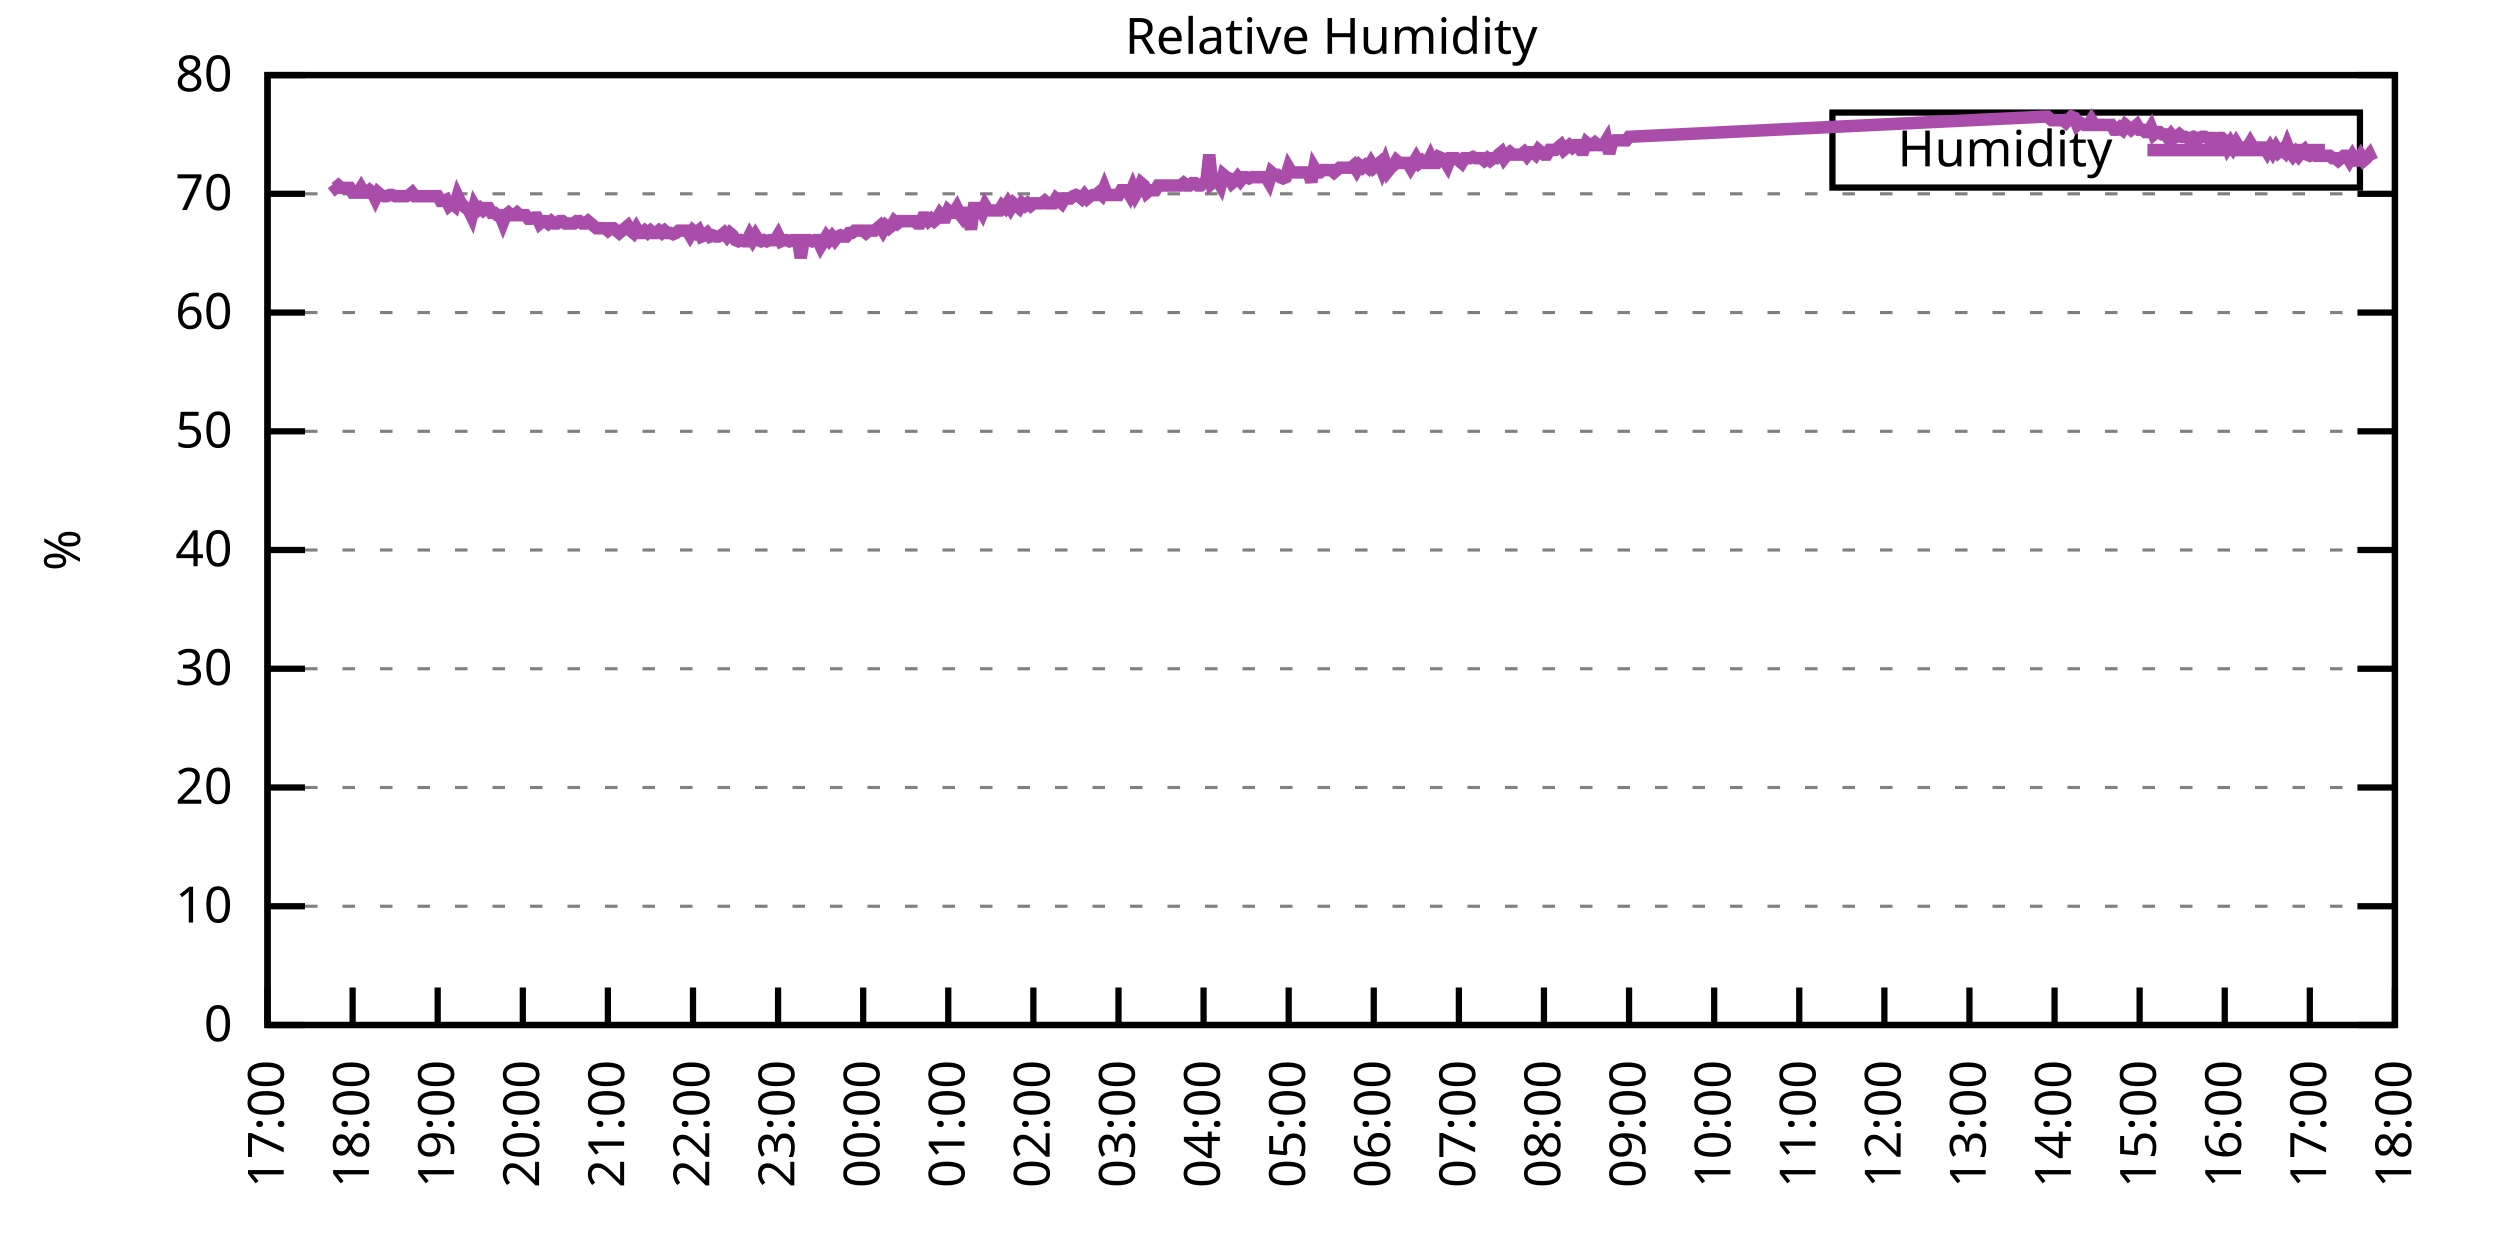
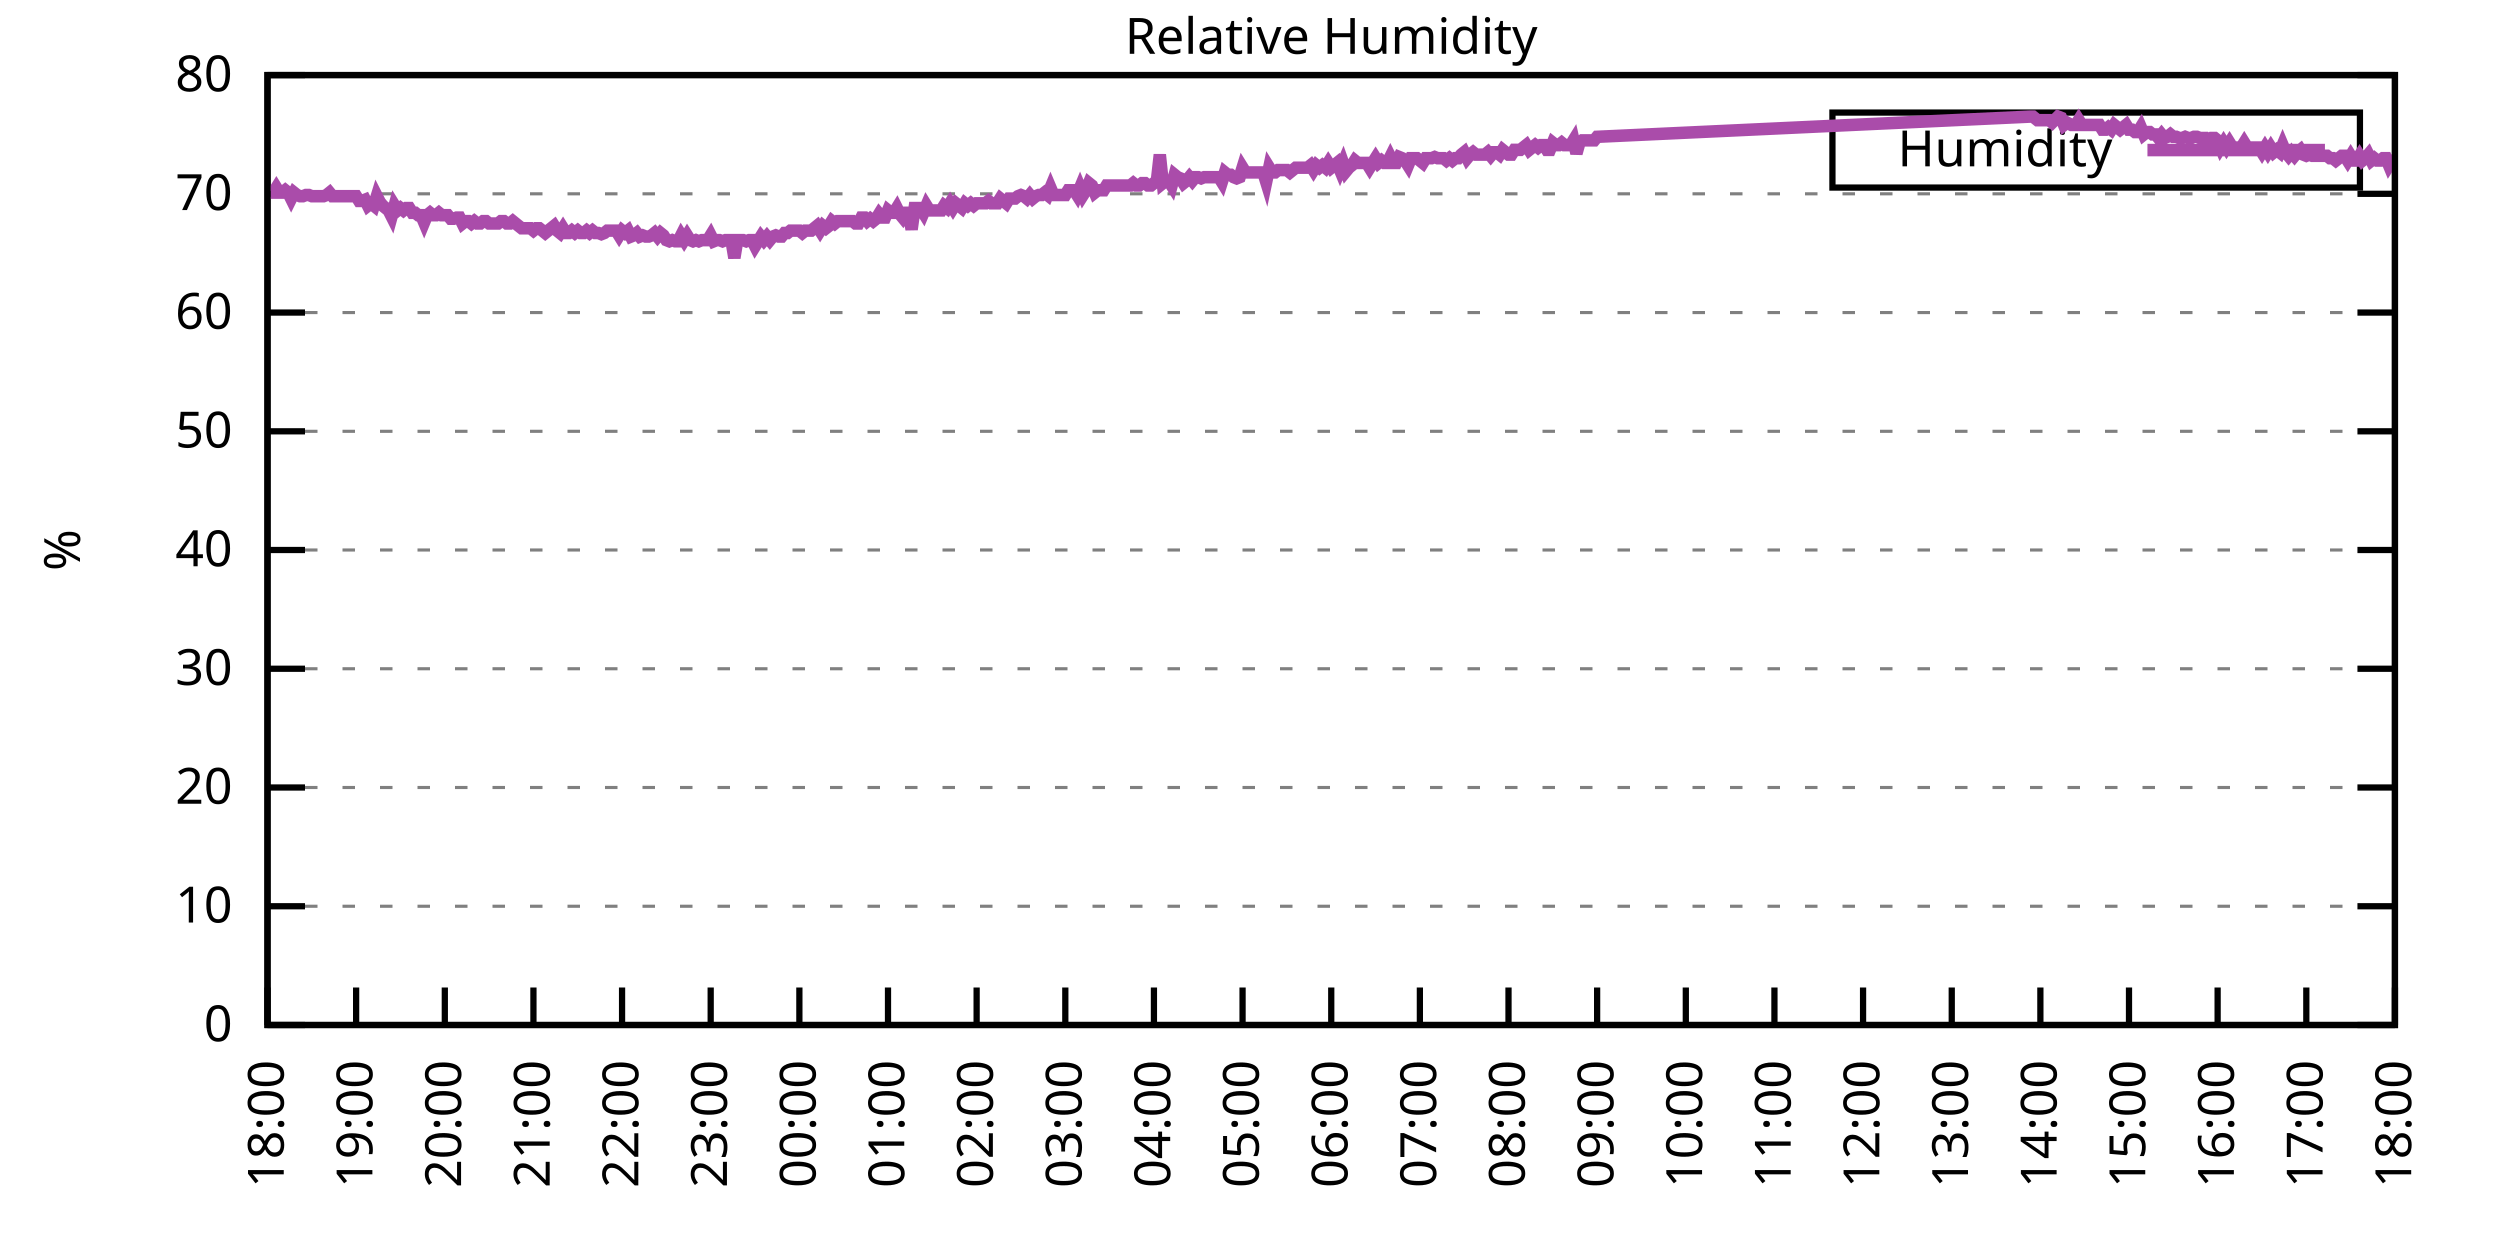
<svg xmlns="http://www.w3.org/2000/svg" xmlns:xlink="http://www.w3.org/1999/xlink" width="400" height="200" viewBox="0 0 400 200">
  <g id="gnuplot_canvas">
    <rect x="0" y="0" width="400" height="200" fill="none" />
    <defs>
      <circle id="gpDot" r="0.5" stroke-width="0.5" stroke="currentColor" />
      <path id="gpPt0" stroke-width="0.333" stroke="currentColor" d="M-1,0 h2 M0,-1 v2" />
      <path id="gpPt1" stroke-width="0.333" stroke="currentColor" d="M-1,-1 L1,1 M1,-1 L-1,1" />
      <path id="gpPt2" stroke-width="0.333" stroke="currentColor" d="M-1,0 L1,0 M0,-1 L0,1 M-1,-1 L1,1 M-1,1 L1,-1" />
      <rect id="gpPt3" stroke-width="0.333" stroke="currentColor" x="-1" y="-1" width="2" height="2" />
      <rect id="gpPt4" stroke-width="0.333" stroke="currentColor" fill="currentColor" x="-1" y="-1" width="2" height="2" />
      <circle id="gpPt5" stroke-width="0.333" stroke="currentColor" cx="0" cy="0" r="1" />
      <use xlink:href="#gpPt5" id="gpPt6" fill="currentColor" stroke="none" />
      <path id="gpPt7" stroke-width="0.333" stroke="currentColor" d="M0,-1.33 L-1.33,0.67 L1.33,0.67 z" />
      <use xlink:href="#gpPt7" id="gpPt8" fill="currentColor" stroke="none" />
      <use xlink:href="#gpPt7" id="gpPt9" stroke="currentColor" transform="rotate(180)" />
      <use xlink:href="#gpPt9" id="gpPt10" fill="currentColor" stroke="none" />
      <use xlink:href="#gpPt3" id="gpPt11" stroke="currentColor" transform="rotate(45)" />
      <use xlink:href="#gpPt11" id="gpPt12" fill="currentColor" stroke="none" />
      <path id="gpPt13" stroke-width="0.333" stroke="currentColor" d="M0,1.330 L1.265,0.411 L0.782,-1.067 L-0.782,-1.076 L-1.265,0.411 z" />
      <use xlink:href="#gpPt13" id="gpPt14" fill="currentColor" stroke="none" />
      <filter id="textbox" filterUnits="objectBoundingBox" x="0" y="0" height="1" width="1">
        <feFlood flood-color="white" flood-opacity="1" result="bgnd" />
        <feComposite in="SourceGraphic" in2="bgnd" operator="atop" />
      </filter>
      <filter id="greybox" filterUnits="objectBoundingBox" x="0" y="0" height="1" width="1">
        <feFlood flood-color="lightgrey" flood-opacity="1" result="grey" />
        <feComposite in="SourceGraphic" in2="grey" operator="atop" />
      </filter>
    </defs>
    <g fill="none" color="white" stroke="currentColor" stroke-width="1.00" stroke-linecap="butt" stroke-linejoin="miter">
</g>
    <g fill="none" color="black" stroke="currentColor" stroke-width="1.00" stroke-linecap="butt" stroke-linejoin="miter">
      <g stroke="none" shape-rendering="crispEdges">
        <polygon fill="rgb(255, 255, 255)" points="42.80,164.00 383.18,164.00 383.18,12.02 42.80,12.02 " />
      </g>
    </g>
    <g fill="none" color="black" stroke="currentColor" stroke-width="1.00" stroke-linecap="butt" stroke-linejoin="miter">
</g>
    <g fill="none" color="black" stroke="black" stroke-width="0.50" stroke-linecap="butt" stroke-linejoin="miter">
</g>
    <g fill="none" color="gray" stroke="currentColor" stroke-width="0.50" stroke-linecap="butt" stroke-linejoin="miter">
      <path stroke="gray" stroke-dasharray="2,4" class="gridline" d="M42.80,164.00 L383.19,164.00  " />
    </g>
    <g fill="none" color="gray" stroke="gray" stroke-width="1.00" stroke-linecap="butt" stroke-linejoin="miter">
</g>
    <g fill="none" color="black" stroke="currentColor" stroke-width="1.00" stroke-linecap="butt" stroke-linejoin="miter">
      <path stroke="black" d="M42.80,164.00 L48.80,164.00 M383.19,164.00 L377.19,164.00  " />
      <g transform="translate(37.20,166.60)" stroke="none" fill="black" font-family="Sans" font-size="8.00" text-anchor="end">
        <text>
          <tspan font-family="Sans"> 0</tspan>
        </text>
      </g>
    </g>
    <g fill="none" color="black" stroke="currentColor" stroke-width="1.00" stroke-linecap="butt" stroke-linejoin="miter">
</g>
    <g fill="none" color="black" stroke="black" stroke-width="0.50" stroke-linecap="butt" stroke-linejoin="miter">
</g>
    <g fill="none" color="gray" stroke="currentColor" stroke-width="0.50" stroke-linecap="butt" stroke-linejoin="miter">
      <path stroke="gray" stroke-dasharray="2,4" class="gridline" d="M42.80,145.00 L383.19,145.00  " />
    </g>
    <g fill="none" color="gray" stroke="gray" stroke-width="1.00" stroke-linecap="butt" stroke-linejoin="miter">
</g>
    <g fill="none" color="black" stroke="currentColor" stroke-width="1.00" stroke-linecap="butt" stroke-linejoin="miter">
      <path stroke="black" d="M42.80,145.00 L48.80,145.00 M383.19,145.00 L377.19,145.00  " />
      <g transform="translate(37.20,147.60)" stroke="none" fill="black" font-family="Sans" font-size="8.00" text-anchor="end">
        <text>
          <tspan font-family="Sans"> 10</tspan>
        </text>
      </g>
    </g>
    <g fill="none" color="black" stroke="currentColor" stroke-width="1.00" stroke-linecap="butt" stroke-linejoin="miter">
</g>
    <g fill="none" color="black" stroke="black" stroke-width="0.50" stroke-linecap="butt" stroke-linejoin="miter">
</g>
    <g fill="none" color="gray" stroke="currentColor" stroke-width="0.50" stroke-linecap="butt" stroke-linejoin="miter">
      <path stroke="gray" stroke-dasharray="2,4" class="gridline" d="M42.80,126.00 L383.19,126.00  " />
    </g>
    <g fill="none" color="gray" stroke="gray" stroke-width="1.00" stroke-linecap="butt" stroke-linejoin="miter">
</g>
    <g fill="none" color="black" stroke="currentColor" stroke-width="1.00" stroke-linecap="butt" stroke-linejoin="miter">
      <path stroke="black" d="M42.80,126.00 L48.80,126.00 M383.19,126.00 L377.19,126.00  " />
      <g transform="translate(37.20,128.60)" stroke="none" fill="black" font-family="Sans" font-size="8.00" text-anchor="end">
        <text>
          <tspan font-family="Sans"> 20</tspan>
        </text>
      </g>
    </g>
    <g fill="none" color="black" stroke="currentColor" stroke-width="1.00" stroke-linecap="butt" stroke-linejoin="miter">
</g>
    <g fill="none" color="black" stroke="black" stroke-width="0.50" stroke-linecap="butt" stroke-linejoin="miter">
</g>
    <g fill="none" color="gray" stroke="currentColor" stroke-width="0.50" stroke-linecap="butt" stroke-linejoin="miter">
      <path stroke="gray" stroke-dasharray="2,4" class="gridline" d="M42.80,107.00 L383.19,107.00  " />
    </g>
    <g fill="none" color="gray" stroke="gray" stroke-width="1.00" stroke-linecap="butt" stroke-linejoin="miter">
</g>
    <g fill="none" color="black" stroke="currentColor" stroke-width="1.00" stroke-linecap="butt" stroke-linejoin="miter">
      <path stroke="black" d="M42.80,107.00 L48.80,107.00 M383.19,107.00 L377.19,107.00  " />
      <g transform="translate(37.20,109.60)" stroke="none" fill="black" font-family="Sans" font-size="8.00" text-anchor="end">
        <text>
          <tspan font-family="Sans"> 30</tspan>
        </text>
      </g>
    </g>
    <g fill="none" color="black" stroke="currentColor" stroke-width="1.00" stroke-linecap="butt" stroke-linejoin="miter">
</g>
    <g fill="none" color="black" stroke="black" stroke-width="0.50" stroke-linecap="butt" stroke-linejoin="miter">
</g>
    <g fill="none" color="gray" stroke="currentColor" stroke-width="0.50" stroke-linecap="butt" stroke-linejoin="miter">
      <path stroke="gray" stroke-dasharray="2,4" class="gridline" d="M42.80,88.00 L383.19,88.00  " />
    </g>
    <g fill="none" color="gray" stroke="gray" stroke-width="1.00" stroke-linecap="butt" stroke-linejoin="miter">
</g>
    <g fill="none" color="black" stroke="currentColor" stroke-width="1.00" stroke-linecap="butt" stroke-linejoin="miter">
      <path stroke="black" d="M42.80,88.00 L48.80,88.00 M383.19,88.00 L377.19,88.00  " />
      <g transform="translate(37.20,90.60)" stroke="none" fill="black" font-family="Sans" font-size="8.00" text-anchor="end">
        <text>
          <tspan font-family="Sans"> 40</tspan>
        </text>
      </g>
    </g>
    <g fill="none" color="black" stroke="currentColor" stroke-width="1.00" stroke-linecap="butt" stroke-linejoin="miter">
</g>
    <g fill="none" color="black" stroke="black" stroke-width="0.50" stroke-linecap="butt" stroke-linejoin="miter">
</g>
    <g fill="none" color="gray" stroke="currentColor" stroke-width="0.50" stroke-linecap="butt" stroke-linejoin="miter">
      <path stroke="gray" stroke-dasharray="2,4" class="gridline" d="M42.80,69.01 L383.19,69.01  " />
    </g>
    <g fill="none" color="gray" stroke="gray" stroke-width="1.00" stroke-linecap="butt" stroke-linejoin="miter">
</g>
    <g fill="none" color="black" stroke="currentColor" stroke-width="1.00" stroke-linecap="butt" stroke-linejoin="miter">
      <path stroke="black" d="M42.80,69.01 L48.80,69.01 M383.19,69.01 L377.19,69.01  " />
      <g transform="translate(37.20,71.61)" stroke="none" fill="black" font-family="Sans" font-size="8.00" text-anchor="end">
        <text>
          <tspan font-family="Sans"> 50</tspan>
        </text>
      </g>
    </g>
    <g fill="none" color="black" stroke="currentColor" stroke-width="1.00" stroke-linecap="butt" stroke-linejoin="miter">
</g>
    <g fill="none" color="black" stroke="black" stroke-width="0.50" stroke-linecap="butt" stroke-linejoin="miter">
</g>
    <g fill="none" color="gray" stroke="currentColor" stroke-width="0.50" stroke-linecap="butt" stroke-linejoin="miter">
      <path stroke="gray" stroke-dasharray="2,4" class="gridline" d="M42.80,50.01 L383.19,50.01  " />
    </g>
    <g fill="none" color="gray" stroke="gray" stroke-width="1.00" stroke-linecap="butt" stroke-linejoin="miter">
</g>
    <g fill="none" color="black" stroke="currentColor" stroke-width="1.00" stroke-linecap="butt" stroke-linejoin="miter">
      <path stroke="black" d="M42.80,50.01 L48.80,50.01 M383.19,50.01 L377.19,50.01  " />
      <g transform="translate(37.20,52.61)" stroke="none" fill="black" font-family="Sans" font-size="8.00" text-anchor="end">
        <text>
          <tspan font-family="Sans"> 60</tspan>
        </text>
      </g>
    </g>
    <g fill="none" color="black" stroke="currentColor" stroke-width="1.00" stroke-linecap="butt" stroke-linejoin="miter">
</g>
    <g fill="none" color="black" stroke="black" stroke-width="0.50" stroke-linecap="butt" stroke-linejoin="miter">
</g>
    <g fill="none" color="gray" stroke="currentColor" stroke-width="0.50" stroke-linecap="butt" stroke-linejoin="miter">
      <path stroke="gray" stroke-dasharray="2,4" class="gridline" d="M42.80,31.01 L383.19,31.01  " />
    </g>
    <g fill="none" color="gray" stroke="gray" stroke-width="1.00" stroke-linecap="butt" stroke-linejoin="miter">
</g>
    <g fill="none" color="black" stroke="currentColor" stroke-width="1.00" stroke-linecap="butt" stroke-linejoin="miter">
      <path stroke="black" d="M42.80,31.01 L48.80,31.01 M383.19,31.01 L377.19,31.01  " />
      <g transform="translate(37.20,33.61)" stroke="none" fill="black" font-family="Sans" font-size="8.00" text-anchor="end">
        <text>
          <tspan font-family="Sans"> 70</tspan>
        </text>
      </g>
    </g>
    <g fill="none" color="black" stroke="currentColor" stroke-width="1.00" stroke-linecap="butt" stroke-linejoin="miter">
</g>
    <g fill="none" color="black" stroke="black" stroke-width="0.50" stroke-linecap="butt" stroke-linejoin="miter">
</g>
    <g fill="none" color="gray" stroke="currentColor" stroke-width="0.50" stroke-linecap="butt" stroke-linejoin="miter">
      <path stroke="gray" stroke-dasharray="2,4" class="gridline" d="M42.80,12.01 L383.19,12.01  " />
    </g>
    <g fill="none" color="gray" stroke="gray" stroke-width="1.00" stroke-linecap="butt" stroke-linejoin="miter">
</g>
    <g fill="none" color="black" stroke="currentColor" stroke-width="1.00" stroke-linecap="butt" stroke-linejoin="miter">
      <path stroke="black" d="M42.80,12.01 L48.80,12.01 M383.19,12.01 L377.19,12.01  " />
      <g transform="translate(37.20,14.61)" stroke="none" fill="black" font-family="Sans" font-size="8.00" text-anchor="end">
        <text>
          <tspan font-family="Sans"> 80</tspan>
        </text>
      </g>
    </g>
    <g fill="none" color="black" stroke="currentColor" stroke-width="1.00" stroke-linecap="butt" stroke-linejoin="miter">
      <path stroke="black" d="M42.80,164.00 L42.80,158.00  " />
      <g transform="translate(45.40,169.60) rotate(270.00)" stroke="none" fill="black" font-family="Sans" font-size="8.00" text-anchor="end">
        <text>
-           <tspan font-family="Sans">17:00</tspan>
-         </text>
-       </g>
-     </g>
-     <g fill="none" color="black" stroke="currentColor" stroke-width="1.00" stroke-linecap="butt" stroke-linejoin="miter">
-       <path stroke="black" d="M56.42,164.00 L56.42,158.00  " />
-       <g transform="translate(59.02,169.60) rotate(270.00)" stroke="none" fill="black" font-family="Sans" font-size="8.00" text-anchor="end">
-         <text>
          <tspan font-family="Sans">18:00</tspan>
        </text>
      </g>
    </g>
    <g fill="none" color="black" stroke="currentColor" stroke-width="1.00" stroke-linecap="butt" stroke-linejoin="miter">
-       <path stroke="black" d="M70.03,164.00 L70.03,158.00  " />
-       <g transform="translate(72.63,169.60) rotate(270.00)" stroke="none" fill="black" font-family="Sans" font-size="8.00" text-anchor="end">
+       <path stroke="black" d="M56.98,164.00 L56.98,158.00  " />
+       <g transform="translate(59.58,169.60) rotate(270.00)" stroke="none" fill="black" font-family="Sans" font-size="8.00" text-anchor="end">
        <text>
          <tspan font-family="Sans">19:00</tspan>
        </text>
      </g>
    </g>
    <g fill="none" color="black" stroke="currentColor" stroke-width="1.00" stroke-linecap="butt" stroke-linejoin="miter">
-       <path stroke="black" d="M83.65,164.00 L83.65,158.00  " />
-       <g transform="translate(86.25,169.60) rotate(270.00)" stroke="none" fill="black" font-family="Sans" font-size="8.00" text-anchor="end">
+       <path stroke="black" d="M71.17,164.00 L71.17,158.00  " />
+       <g transform="translate(73.77,169.60) rotate(270.00)" stroke="none" fill="black" font-family="Sans" font-size="8.00" text-anchor="end">
        <text>
          <tspan font-family="Sans">20:00</tspan>
        </text>
      </g>
    </g>
    <g fill="none" color="black" stroke="currentColor" stroke-width="1.00" stroke-linecap="butt" stroke-linejoin="miter">
-       <path stroke="black" d="M97.26,164.00 L97.26,158.00  " />
-       <g transform="translate(99.86,169.60) rotate(270.00)" stroke="none" fill="black" font-family="Sans" font-size="8.00" text-anchor="end">
+       <path stroke="black" d="M85.35,164.00 L85.35,158.00  " />
+       <g transform="translate(87.95,169.60) rotate(270.00)" stroke="none" fill="black" font-family="Sans" font-size="8.00" text-anchor="end">
        <text>
          <tspan font-family="Sans">21:00</tspan>
        </text>
      </g>
    </g>
    <g fill="none" color="black" stroke="currentColor" stroke-width="1.00" stroke-linecap="butt" stroke-linejoin="miter">
-       <path stroke="black" d="M110.88,164.00 L110.88,158.00  " />
-       <g transform="translate(113.48,169.60) rotate(270.00)" stroke="none" fill="black" font-family="Sans" font-size="8.00" text-anchor="end">
+       <path stroke="black" d="M99.53,164.00 L99.53,158.00  " />
+       <g transform="translate(102.13,169.60) rotate(270.00)" stroke="none" fill="black" font-family="Sans" font-size="8.00" text-anchor="end">
        <text>
          <tspan font-family="Sans">22:00</tspan>
        </text>
      </g>
    </g>
    <g fill="none" color="black" stroke="currentColor" stroke-width="1.00" stroke-linecap="butt" stroke-linejoin="miter">
-       <path stroke="black" d="M124.49,164.00 L124.49,158.00  " />
-       <g transform="translate(127.09,169.60) rotate(270.00)" stroke="none" fill="black" font-family="Sans" font-size="8.00" text-anchor="end">
+       <path stroke="black" d="M113.71,164.00 L113.71,158.00  " />
+       <g transform="translate(116.31,169.60) rotate(270.00)" stroke="none" fill="black" font-family="Sans" font-size="8.00" text-anchor="end">
        <text>
          <tspan font-family="Sans">23:00</tspan>
        </text>
      </g>
    </g>
    <g fill="none" color="black" stroke="currentColor" stroke-width="1.00" stroke-linecap="butt" stroke-linejoin="miter">
-       <path stroke="black" d="M138.11,164.00 L138.11,158.00  " />
-       <g transform="translate(140.71,169.60) rotate(270.00)" stroke="none" fill="black" font-family="Sans" font-size="8.00" text-anchor="end">
+       <path stroke="black" d="M127.90,164.00 L127.90,158.00  " />
+       <g transform="translate(130.50,169.60) rotate(270.00)" stroke="none" fill="black" font-family="Sans" font-size="8.00" text-anchor="end">
        <text>
          <tspan font-family="Sans">00:00</tspan>
        </text>
      </g>
    </g>
    <g fill="none" color="black" stroke="currentColor" stroke-width="1.00" stroke-linecap="butt" stroke-linejoin="miter">
-       <path stroke="black" d="M151.72,164.00 L151.72,158.00  " />
-       <g transform="translate(154.32,169.60) rotate(270.00)" stroke="none" fill="black" font-family="Sans" font-size="8.00" text-anchor="end">
+       <path stroke="black" d="M142.08,164.00 L142.08,158.00  " />
+       <g transform="translate(144.68,169.60) rotate(270.00)" stroke="none" fill="black" font-family="Sans" font-size="8.00" text-anchor="end">
        <text>
          <tspan font-family="Sans">01:00</tspan>
        </text>
      </g>
    </g>
    <g fill="none" color="black" stroke="currentColor" stroke-width="1.00" stroke-linecap="butt" stroke-linejoin="miter">
-       <path stroke="black" d="M165.34,164.00 L165.34,158.00  " />
-       <g transform="translate(167.94,169.60) rotate(270.00)" stroke="none" fill="black" font-family="Sans" font-size="8.00" text-anchor="end">
+       <path stroke="black" d="M156.26,164.00 L156.26,158.00  " />
+       <g transform="translate(158.86,169.60) rotate(270.00)" stroke="none" fill="black" font-family="Sans" font-size="8.00" text-anchor="end">
        <text>
          <tspan font-family="Sans">02:00</tspan>
        </text>
      </g>
    </g>
    <g fill="none" color="black" stroke="currentColor" stroke-width="1.00" stroke-linecap="butt" stroke-linejoin="miter">
-       <path stroke="black" d="M178.96,164.00 L178.96,158.00  " />
-       <g transform="translate(181.56,169.60) rotate(270.00)" stroke="none" fill="black" font-family="Sans" font-size="8.00" text-anchor="end">
+       <path stroke="black" d="M170.45,164.00 L170.45,158.00  " />
+       <g transform="translate(173.05,169.60) rotate(270.00)" stroke="none" fill="black" font-family="Sans" font-size="8.00" text-anchor="end">
        <text>
          <tspan font-family="Sans">03:00</tspan>
        </text>
      </g>
    </g>
    <g fill="none" color="black" stroke="currentColor" stroke-width="1.00" stroke-linecap="butt" stroke-linejoin="miter">
-       <path stroke="black" d="M192.57,164.00 L192.57,158.00  " />
-       <g transform="translate(195.17,169.60) rotate(270.00)" stroke="none" fill="black" font-family="Sans" font-size="8.00" text-anchor="end">
+       <path stroke="black" d="M184.63,164.00 L184.63,158.00  " />
+       <g transform="translate(187.23,169.60) rotate(270.00)" stroke="none" fill="black" font-family="Sans" font-size="8.00" text-anchor="end">
        <text>
          <tspan font-family="Sans">04:00</tspan>
        </text>
      </g>
    </g>
    <g fill="none" color="black" stroke="currentColor" stroke-width="1.00" stroke-linecap="butt" stroke-linejoin="miter">
-       <path stroke="black" d="M206.19,164.00 L206.19,158.00  " />
-       <g transform="translate(208.79,169.60) rotate(270.00)" stroke="none" fill="black" font-family="Sans" font-size="8.00" text-anchor="end">
+       <path stroke="black" d="M198.81,164.00 L198.81,158.00  " />
+       <g transform="translate(201.41,169.60) rotate(270.00)" stroke="none" fill="black" font-family="Sans" font-size="8.00" text-anchor="end">
        <text>
          <tspan font-family="Sans">05:00</tspan>
        </text>
      </g>
    </g>
    <g fill="none" color="black" stroke="currentColor" stroke-width="1.00" stroke-linecap="butt" stroke-linejoin="miter">
-       <path stroke="black" d="M219.80,164.00 L219.80,158.00  " />
-       <g transform="translate(222.40,169.60) rotate(270.00)" stroke="none" fill="black" font-family="Sans" font-size="8.00" text-anchor="end">
+       <path stroke="black" d="M213.00,164.00 L213.00,158.00  " />
+       <g transform="translate(215.60,169.60) rotate(270.00)" stroke="none" fill="black" font-family="Sans" font-size="8.00" text-anchor="end">
        <text>
          <tspan font-family="Sans">06:00</tspan>
        </text>
      </g>
    </g>
    <g fill="none" color="black" stroke="currentColor" stroke-width="1.00" stroke-linecap="butt" stroke-linejoin="miter">
-       <path stroke="black" d="M233.42,164.00 L233.42,158.00  " />
-       <g transform="translate(236.02,169.60) rotate(270.00)" stroke="none" fill="black" font-family="Sans" font-size="8.00" text-anchor="end">
+       <path stroke="black" d="M227.18,164.00 L227.18,158.00  " />
+       <g transform="translate(229.78,169.60) rotate(270.00)" stroke="none" fill="black" font-family="Sans" font-size="8.00" text-anchor="end">
        <text>
          <tspan font-family="Sans">07:00</tspan>
        </text>
      </g>
    </g>
    <g fill="none" color="black" stroke="currentColor" stroke-width="1.00" stroke-linecap="butt" stroke-linejoin="miter">
-       <path stroke="black" d="M247.03,164.00 L247.03,158.00  " />
-       <g transform="translate(249.63,169.60) rotate(270.00)" stroke="none" fill="black" font-family="Sans" font-size="8.00" text-anchor="end">
+       <path stroke="black" d="M241.36,164.00 L241.36,158.00  " />
+       <g transform="translate(243.96,169.60) rotate(270.00)" stroke="none" fill="black" font-family="Sans" font-size="8.00" text-anchor="end">
        <text>
          <tspan font-family="Sans">08:00</tspan>
        </text>
      </g>
    </g>
    <g fill="none" color="black" stroke="currentColor" stroke-width="1.00" stroke-linecap="butt" stroke-linejoin="miter">
-       <path stroke="black" d="M260.65,164.00 L260.65,158.00  " />
-       <g transform="translate(263.25,169.60) rotate(270.00)" stroke="none" fill="black" font-family="Sans" font-size="8.00" text-anchor="end">
+       <path stroke="black" d="M255.54,164.00 L255.54,158.00  " />
+       <g transform="translate(258.14,169.60) rotate(270.00)" stroke="none" fill="black" font-family="Sans" font-size="8.00" text-anchor="end">
        <text>
          <tspan font-family="Sans">09:00</tspan>
        </text>
      </g>
    </g>
    <g fill="none" color="black" stroke="currentColor" stroke-width="1.00" stroke-linecap="butt" stroke-linejoin="miter">
-       <path stroke="black" d="M274.27,164.00 L274.27,158.00  " />
-       <g transform="translate(276.87,169.60) rotate(270.00)" stroke="none" fill="black" font-family="Sans" font-size="8.00" text-anchor="end">
+       <path stroke="black" d="M269.73,164.00 L269.73,158.00  " />
+       <g transform="translate(272.33,169.60) rotate(270.00)" stroke="none" fill="black" font-family="Sans" font-size="8.00" text-anchor="end">
        <text>
          <tspan font-family="Sans">10:00</tspan>
        </text>
      </g>
    </g>
    <g fill="none" color="black" stroke="currentColor" stroke-width="1.00" stroke-linecap="butt" stroke-linejoin="miter">
-       <path stroke="black" d="M287.88,164.00 L287.88,158.00  " />
-       <g transform="translate(290.48,169.60) rotate(270.00)" stroke="none" fill="black" font-family="Sans" font-size="8.00" text-anchor="end">
+       <path stroke="black" d="M283.91,164.00 L283.91,158.00  " />
+       <g transform="translate(286.51,169.60) rotate(270.00)" stroke="none" fill="black" font-family="Sans" font-size="8.00" text-anchor="end">
        <text>
          <tspan font-family="Sans">11:00</tspan>
        </text>
      </g>
    </g>
    <g fill="none" color="black" stroke="currentColor" stroke-width="1.00" stroke-linecap="butt" stroke-linejoin="miter">
-       <path stroke="black" d="M301.50,164.00 L301.50,158.00  " />
-       <g transform="translate(304.10,169.60) rotate(270.00)" stroke="none" fill="black" font-family="Sans" font-size="8.00" text-anchor="end">
+       <path stroke="black" d="M298.09,164.00 L298.09,158.00  " />
+       <g transform="translate(300.69,169.60) rotate(270.00)" stroke="none" fill="black" font-family="Sans" font-size="8.00" text-anchor="end">
        <text>
          <tspan font-family="Sans">12:00</tspan>
        </text>
      </g>
    </g>
    <g fill="none" color="black" stroke="currentColor" stroke-width="1.00" stroke-linecap="butt" stroke-linejoin="miter">
-       <path stroke="black" d="M315.11,164.00 L315.11,158.00  " />
-       <g transform="translate(317.71,169.60) rotate(270.00)" stroke="none" fill="black" font-family="Sans" font-size="8.00" text-anchor="end">
+       <path stroke="black" d="M312.28,164.00 L312.28,158.00  " />
+       <g transform="translate(314.88,169.60) rotate(270.00)" stroke="none" fill="black" font-family="Sans" font-size="8.00" text-anchor="end">
        <text>
          <tspan font-family="Sans">13:00</tspan>
        </text>
      </g>
    </g>
    <g fill="none" color="black" stroke="currentColor" stroke-width="1.00" stroke-linecap="butt" stroke-linejoin="miter">
-       <path stroke="black" d="M328.73,164.00 L328.73,158.00  " />
-       <g transform="translate(331.33,169.60) rotate(270.00)" stroke="none" fill="black" font-family="Sans" font-size="8.00" text-anchor="end">
+       <path stroke="black" d="M326.46,164.00 L326.46,158.00  " />
+       <g transform="translate(329.06,169.60) rotate(270.00)" stroke="none" fill="black" font-family="Sans" font-size="8.00" text-anchor="end">
        <text>
          <tspan font-family="Sans">14:00</tspan>
        </text>
      </g>
    </g>
    <g fill="none" color="black" stroke="currentColor" stroke-width="1.00" stroke-linecap="butt" stroke-linejoin="miter">
-       <path stroke="black" d="M342.34,164.00 L342.34,158.00  " />
-       <g transform="translate(344.94,169.60) rotate(270.00)" stroke="none" fill="black" font-family="Sans" font-size="8.00" text-anchor="end">
+       <path stroke="black" d="M340.64,164.00 L340.64,158.00  " />
+       <g transform="translate(343.24,169.60) rotate(270.00)" stroke="none" fill="black" font-family="Sans" font-size="8.00" text-anchor="end">
        <text>
          <tspan font-family="Sans">15:00</tspan>
        </text>
      </g>
    </g>
    <g fill="none" color="black" stroke="currentColor" stroke-width="1.00" stroke-linecap="butt" stroke-linejoin="miter">
-       <path stroke="black" d="M355.96,164.00 L355.96,158.00  " />
-       <g transform="translate(358.56,169.60) rotate(270.00)" stroke="none" fill="black" font-family="Sans" font-size="8.00" text-anchor="end">
+       <path stroke="black" d="M354.82,164.00 L354.82,158.00  " />
+       <g transform="translate(357.42,169.60) rotate(270.00)" stroke="none" fill="black" font-family="Sans" font-size="8.00" text-anchor="end">
        <text>
          <tspan font-family="Sans">16:00</tspan>
        </text>
      </g>
    </g>
    <g fill="none" color="black" stroke="currentColor" stroke-width="1.00" stroke-linecap="butt" stroke-linejoin="miter">
-       <path stroke="black" d="M369.57,164.00 L369.57,158.00  " />
-       <g transform="translate(372.17,169.60) rotate(270.00)" stroke="none" fill="black" font-family="Sans" font-size="8.00" text-anchor="end">
+       <path stroke="black" d="M369.01,164.00 L369.01,158.00  " />
+       <g transform="translate(371.61,169.60) rotate(270.00)" stroke="none" fill="black" font-family="Sans" font-size="8.00" text-anchor="end">
        <text>
          <tspan font-family="Sans">17:00</tspan>
        </text>
      </g>
    </g>
    <g fill="none" color="black" stroke="currentColor" stroke-width="1.00" stroke-linecap="butt" stroke-linejoin="miter">
      <path stroke="black" d="M383.19,164.00 L383.19,158.00  " />
      <g transform="translate(385.79,169.60) rotate(270.00)" stroke="none" fill="black" font-family="Sans" font-size="8.00" text-anchor="end">
        <text>
          <tspan font-family="Sans">18:00</tspan>
        </text>
      </g>
    </g>
    <g fill="none" color="black" stroke="currentColor" stroke-width="1.00" stroke-linecap="butt" stroke-linejoin="miter">
</g>
    <g fill="none" color="black" stroke="currentColor" stroke-width="1.00" stroke-linecap="butt" stroke-linejoin="miter">
      <path stroke="black" d="M42.80,12.01 L42.80,164.00 L383.19,164.00 L383.19,12.01 L42.80,12.01 Z  " />
    </g>
    <g fill="none" color="black" stroke="currentColor" stroke-width="1.00" stroke-linecap="butt" stroke-linejoin="miter">
</g>
    <g fill="none" color="black" stroke="currentColor" stroke-width="1.00" stroke-linecap="butt" stroke-linejoin="miter">
      <path stroke="black" d="M293.19,30.01 L293.19,18.01 L377.59,18.01 L377.59,30.01 L293.19,30.01 Z  " />
    </g>
    <g id="Relative_Humidity_plot_1">
      <g fill="none" color="white" stroke="black" stroke-width="2.00" stroke-linecap="butt" stroke-linejoin="miter">
</g>
      <g fill="none" color="black" stroke="currentColor" stroke-width="2.00" stroke-linecap="butt" stroke-linejoin="miter">
        <g transform="translate(337.99,26.61)" stroke="none" fill="black" font-family="Sans" font-size="8.00" text-anchor="end">
          <text>
            <tspan font-family="Sans">Humidity</tspan>
          </text>
        </g>
      </g>
      <g fill="none" color="black" stroke="currentColor" stroke-width="2.00" stroke-linecap="butt" stroke-linejoin="miter">
-         <path stroke="rgb(170,  76, 170)" d="M343.59,24.01 L371.99,24.01 M53.24,29.49 L53.69,30.06 L54.15,29.68 L54.60,30.06 L55.05,30.06 L55.51,30.06   L55.96,30.06 L56.42,30.82 L56.87,30.82 L57.32,30.82 L57.78,30.06 L58.23,30.82 L58.68,30.82 L59.14,30.44   L59.59,30.82 L60.05,31.77 L60.50,30.82 L60.95,31.20 L61.41,31.39 L61.86,31.39 L62.32,31.20 L62.77,31.20   L63.22,31.39 L63.68,31.39 L64.13,31.39 L64.58,31.39 L65.04,31.39 L65.49,31.20 L65.95,30.82 L66.40,31.39   L66.85,31.39 L67.31,31.39 L67.76,31.39 L68.22,31.39 L68.67,31.39 L69.12,31.39 L69.58,31.39 L70.03,31.39   L70.49,32.15 L70.94,32.15 L71.39,31.96 L71.85,32.91 L72.30,32.53 L72.75,32.91 L73.21,31.39 L73.66,32.34   L74.12,32.91 L74.57,33.29 L75.02,33.67 L75.48,34.62 L75.93,32.91 L76.39,33.67 L76.84,33.29 L77.29,33.67   L77.75,33.29 L78.20,33.29 L78.65,34.05 L79.11,34.05 L79.56,34.43 L80.02,34.43 L80.47,35.57 L80.92,34.43   L81.38,34.05 L81.83,34.43 L82.29,34.43 L82.74,34.05 L83.19,34.43 L83.65,34.43 L84.10,34.43 L84.55,35.00   L85.01,35.00 L85.46,34.81 L85.92,34.81 L86.37,35.76 L86.82,35.38 L87.28,35.38 L87.73,35.76 L88.19,35.38   L88.64,35.76 L89.09,35.76 L89.55,35.38 L90.00,35.38 L90.45,35.76 L90.91,35.76 L91.36,35.76 L91.82,35.76   L92.27,35.38 L92.72,35.38 L93.18,35.76 L93.63,35.76 L94.09,35.38 L94.54,35.76 L94.99,36.14 L95.45,36.52   L95.90,36.52 L96.35,36.52 L96.81,36.52 L97.26,36.90 L97.72,36.52 L98.17,36.52 L98.62,36.90 L99.08,37.28   L99.53,36.90 L99.99,36.52 L100.44,36.14 L100.89,36.90 L101.35,37.28 L101.80,36.52 L102.25,37.28 L102.71,37.28   L103.16,36.90 L103.62,37.28 L104.07,36.90 L104.52,37.28 L104.98,37.28 L105.43,36.90 L105.89,37.28 L106.34,36.90   L106.79,37.28 L107.25,37.28 L107.70,37.47 L108.15,37.28 L108.61,36.90 L109.06,36.90 L109.52,36.90 L109.97,36.90   L110.42,37.66 L110.88,36.90 L111.33,37.28 L111.79,36.90 L112.24,37.85 L112.69,37.66 L113.15,37.28 L113.60,37.85   L114.05,37.66 L114.51,37.85 L114.96,37.85 L115.42,37.66 L115.87,37.28 L116.32,37.85 L116.78,37.28 L117.23,37.66   L117.69,38.42 L118.14,38.61 L118.59,38.42 L119.05,38.61 L119.50,38.61 L119.96,37.66 L120.41,38.42 L120.86,37.66   L121.32,38.42 L121.77,38.61 L122.22,38.42 L122.68,38.61 L123.13,38.42 L123.59,38.42 L124.04,38.42 L124.49,37.66   L124.95,38.61 L125.40,38.42 L125.86,38.42 L126.31,38.61 L126.76,38.42 L127.22,38.42 L127.67,38.42 L128.12,41.27   L128.58,38.42 L129.03,38.42 L129.49,38.42 L129.94,38.61 L130.39,38.42 L130.85,38.42 L131.30,39.37 L131.76,38.61   L132.21,37.85 L132.66,38.42 L133.12,37.85 L133.57,38.42 L134.02,37.85 L134.48,37.66 L134.93,37.85 L135.39,37.85   L135.84,37.28 L136.29,37.28 L136.75,36.90 L137.20,36.90 L137.66,36.90 L138.11,36.90 L138.56,37.28 L139.02,36.90   L139.47,36.90 L139.92,36.90 L140.38,36.52 L140.83,36.14 L141.29,36.90 L141.74,36.14 L142.19,36.52 L142.65,36.14   L143.10,35.38 L143.56,35.76 L144.01,35.38 L144.46,35.38 L144.92,35.38 L145.37,35.38 L145.82,35.38 L146.28,35.38   L146.73,35.76 L147.19,35.76 L147.64,34.81 L148.09,34.81 L148.55,35.38 L149.00,35.00 L149.46,35.38 L149.91,35.00   L150.36,34.24 L150.82,34.81 L151.27,34.81 L151.72,33.67 L152.18,34.05 L152.63,34.05 L153.09,33.29 L153.54,34.24   L153.99,34.81 L154.45,34.05 L154.90,34.05 L155.36,36.71 L155.81,33.29 L156.26,33.29 L156.72,33.29 L157.17,34.05   L157.62,32.91 L158.08,33.67 L158.53,33.67 L158.99,33.67 L159.44,33.67 L159.89,33.67 L160.35,32.91 L160.80,33.29   L161.26,32.53 L161.71,33.29 L162.16,32.53 L162.62,32.91 L163.07,33.29 L163.52,32.53 L163.98,32.91 L164.43,32.53   L164.89,32.91 L165.34,32.53 L165.79,32.53 L166.25,32.53 L166.70,32.53 L167.16,32.15 L167.61,32.53 L168.06,32.53   L168.52,32.53 L168.97,31.77 L169.43,32.15 L169.88,32.53 L170.33,31.77 L170.79,31.77 L171.24,31.77 L171.69,31.39   L172.15,31.20 L172.60,31.39 L173.06,31.77 L173.51,31.20 L173.96,31.77 L174.42,31.39 L174.87,31.20 L175.33,31.20   L175.78,30.82 L176.23,31.20 L176.69,30.06 L177.14,31.20 L177.59,31.20 L178.05,31.20 L178.50,31.20 L178.96,31.20   L179.41,30.44 L179.86,30.44 L180.32,30.44 L180.77,31.20 L181.23,30.06 L181.68,31.20 L182.13,30.44 L182.59,29.30   L183.04,29.68 L183.49,30.82 L183.95,30.44 L184.40,30.44 L184.86,30.44 L185.31,29.68 L185.76,29.68 L186.22,29.68   L186.67,29.68 L187.13,29.68 L187.58,29.68 L188.03,29.68 L188.49,29.68 L188.94,29.68 L189.39,29.30 L189.85,29.68   L190.30,29.68 L190.76,29.30 L191.21,29.30 L191.66,29.68 L192.12,29.68 L192.57,29.30 L193.03,28.92 L193.48,24.74   L193.93,29.30 L194.39,28.92 L194.84,28.92 L195.29,29.68 L195.75,27.97 L196.20,28.35 L196.66,28.54 L197.11,29.30   L197.56,28.92 L198.02,28.35 L198.47,28.92 L198.93,28.35 L199.38,28.35 L199.83,28.54 L200.29,28.35 L200.74,28.35   L201.19,28.35 L201.65,28.35 L202.10,28.35 L202.56,28.35 L203.01,29.11 L203.46,27.59 L203.92,27.97 L204.37,27.97   L204.83,28.35 L205.28,28.54 L205.73,28.35 L206.19,26.83 L206.64,27.59 L207.09,27.59 L207.55,27.59 L208.00,27.59   L208.46,27.59 L208.91,27.59 L209.36,27.59 L209.82,29.11 L210.27,26.83 L210.73,27.59 L211.18,27.59 L211.63,27.21   L212.09,27.21 L212.54,27.21 L213.00,27.21 L213.45,27.59 L213.90,27.21 L214.36,26.83 L214.81,26.83 L215.26,26.83   L215.72,26.83 L216.17,26.83 L216.63,26.45 L217.08,27.21 L217.53,26.45 L217.99,26.83 L218.44,26.45 L218.90,26.83   L219.35,26.07 L219.80,26.83 L220.26,26.45 L220.71,26.07 L221.16,27.21 L221.62,26.07 L222.07,27.40 L222.53,26.83   L222.98,26.45 L223.43,25.69 L223.89,26.07 L224.34,26.07 L224.80,26.07 L225.25,26.07 L225.70,26.83 L226.16,26.07   L226.61,25.31 L227.06,26.07 L227.52,25.69 L227.97,26.07 L228.43,26.07 L228.88,25.12 L229.33,26.07 L229.79,26.07   L230.24,25.12 L230.70,25.31 L231.15,25.69 L231.60,26.45 L232.06,25.31 L232.51,25.31 L232.96,25.31 L233.42,25.69   L233.87,26.07 L234.33,25.31 L234.78,25.31 L235.23,25.31 L235.69,25.12 L236.14,25.31 L236.60,25.31 L237.05,25.31   L237.50,25.69 L237.96,25.31 L238.41,25.69 L238.86,25.31 L239.32,25.31 L239.77,24.74 L240.23,24.36 L240.68,25.31   L241.13,24.74 L241.59,24.36 L242.04,24.74 L242.50,24.74 L242.95,24.74 L243.40,24.74 L243.86,24.36 L244.31,24.93   L244.76,24.36 L245.22,24.36 L245.67,24.74 L246.13,23.98 L246.58,24.36 L247.03,24.74 L247.49,24.74 L247.94,23.98   L248.40,23.98 L248.85,23.98 L249.30,23.60 L249.76,23.22 L250.21,23.98 L250.66,23.60 L251.12,23.22 L251.57,23.60   L252.03,23.22 L252.48,23.22 L252.93,23.98 L253.39,23.98 L253.84,22.84 L254.30,23.22 L254.75,23.22 L255.20,22.84   L255.66,23.22 L256.11,23.22 L256.56,23.22 L257.02,22.46 L257.47,24.55 L257.93,22.84 L258.38,22.46 L258.83,22.46   L259.29,22.46 L259.74,22.46 L260.20,22.46 L260.65,21.89 L327.14,18.66 L327.59,18.66 L328.27,19.23 L329.18,19.23   L329.64,19.23 L330.09,19.23 L330.54,19.61 L331.45,18.66 L331.90,18.85 L332.36,19.99 L332.81,19.61 L333.49,19.99   L334.17,19.99 L334.63,19.23 L335.08,19.99 L335.54,19.99 L335.99,19.99 L336.67,19.99 L337.35,19.99 L337.80,19.99   L338.26,20.75 L338.71,20.75 L339.17,20.37 L339.62,20.75 L340.07,19.99 L340.53,20.37 L340.98,20.75 L341.44,20.37   L341.89,19.99 L342.34,20.75 L342.80,20.75 L343.25,21.13 L343.70,21.13 L344.16,20.37 L344.61,21.51 L345.07,21.13   L345.52,21.13 L345.97,21.51 L346.43,21.51 L346.88,22.08 L347.34,21.51 L347.79,22.08 L348.24,21.89 L348.70,21.51   L349.15,21.89 L349.60,21.89 L350.06,22.08 L350.51,22.08 L350.97,21.89 L351.42,22.08 L351.87,22.08 L352.33,21.89   L352.78,21.89 L353.24,22.08 L353.69,22.08 L354.14,22.08 L354.60,22.46 L355.05,22.08 L355.50,22.08 L355.96,22.46   L356.41,23.60 L356.87,22.84 L357.32,23.60 L357.77,22.84 L358.23,23.60 L358.68,23.60 L359.14,23.60 L359.59,23.60   L360.04,22.84 L360.50,23.60 L360.95,23.60 L361.41,23.60 L361.86,23.60 L362.31,23.60 L362.77,24.36 L363.22,23.60   L363.67,24.36 L364.13,23.60 L364.58,24.36 L365.04,23.98 L365.49,24.36 L365.94,23.22 L366.40,24.36 L366.85,24.93   L367.31,24.36 L367.76,24.93 L368.21,24.36 L368.67,23.98 L369.12,24.74 L369.57,24.93 L370.03,24.74 L370.48,24.93   L370.94,24.93 L371.39,24.93 L371.84,24.93 L372.30,24.93 L372.75,24.93 L373.21,25.31 L373.66,25.31 L374.11,25.69   L374.57,25.31 L375.02,24.93 L375.47,24.93 L375.93,25.69 L376.38,24.93 L376.84,25.69 L377.29,25.69 L377.74,24.93   L378.20,25.69 L378.65,25.31 L379.11,24.74 L379.56,25.69  " />
+         <path stroke="rgb(170,  76, 170)" d="M343.59,24.01 L371.99,24.01 M43.27,30.82 L43.75,30.82 L44.22,30.06 L44.69,30.82 L45.16,30.82 L45.64,30.44   L46.11,30.82 L46.58,31.77 L47.05,30.82 L47.53,31.20 L48.00,31.39 L48.47,31.39 L48.95,31.20 L49.42,31.20   L49.89,31.39 L50.36,31.39 L50.84,31.39 L51.31,31.39 L51.78,31.39 L52.26,31.20 L52.73,30.82 L53.20,31.39   L53.67,31.39 L54.15,31.39 L54.62,31.39 L55.09,31.39 L55.56,31.39 L56.04,31.39 L56.51,31.39 L56.98,31.39   L57.46,32.15 L57.93,32.15 L58.40,31.96 L58.87,32.91 L59.35,32.53 L59.82,32.91 L60.29,31.39 L60.77,32.34   L61.24,32.91 L61.71,33.29 L62.18,33.67 L62.66,34.62 L63.13,32.91 L63.60,33.67 L64.07,33.29 L64.55,33.67   L65.02,33.29 L65.49,33.29 L65.97,34.05 L66.44,34.05 L66.91,34.43 L67.38,34.43 L67.86,35.57 L68.33,34.43   L68.80,34.05 L69.27,34.43 L69.75,34.43 L70.22,34.05 L70.69,34.43 L71.17,34.43 L71.64,34.43 L72.11,35.00   L72.58,35.00 L73.06,34.81 L73.53,34.81 L74.00,35.76 L74.48,35.38 L74.95,35.38 L75.42,35.76 L75.89,35.38   L76.37,35.76 L76.84,35.76 L77.31,35.38 L77.78,35.38 L78.26,35.76 L78.73,35.76 L79.20,35.76 L79.68,35.76   L80.15,35.38 L80.62,35.38 L81.09,35.76 L81.57,35.76 L82.04,35.38 L82.51,35.76 L82.98,36.14 L83.46,36.52   L83.93,36.52 L84.40,36.52 L84.88,36.52 L85.35,36.90 L85.82,36.52 L86.29,36.52 L86.77,36.90 L87.24,37.28   L87.71,36.90 L88.19,36.52 L88.66,36.14 L89.13,36.90 L89.60,37.28 L90.08,36.52 L90.55,37.28 L91.02,37.28   L91.49,36.90 L91.97,37.28 L92.44,36.90 L92.91,37.28 L93.39,37.28 L93.86,36.90 L94.33,37.28 L94.80,36.90   L95.28,37.28 L95.75,37.28 L96.22,37.47 L96.70,37.28 L97.17,36.90 L97.64,36.90 L98.11,36.90 L98.59,36.90   L99.06,37.66 L99.53,36.90 L100.00,37.28 L100.48,36.90 L100.95,37.85 L101.42,37.66 L101.90,37.28 L102.37,37.85   L102.84,37.66 L103.31,37.85 L103.79,37.85 L104.26,37.66 L104.73,37.28 L105.20,37.85 L105.68,37.28 L106.15,37.66   L106.62,38.42 L107.10,38.61 L107.57,38.42 L108.04,38.61 L108.51,38.61 L108.99,37.66 L109.46,38.42 L109.93,37.66   L110.41,38.42 L110.88,38.61 L111.35,38.42 L111.82,38.61 L112.30,38.42 L112.77,38.42 L113.24,38.42 L113.71,37.66   L114.19,38.61 L114.66,38.42 L115.13,38.42 L115.61,38.61 L116.08,38.42 L116.55,38.42 L117.02,38.42 L117.50,41.27   L117.97,38.42 L118.44,38.42 L118.91,38.42 L119.39,38.61 L119.86,38.42 L120.33,38.42 L120.81,39.37 L121.28,38.61   L121.75,37.85 L122.22,38.42 L122.70,37.85 L123.17,38.42 L123.64,37.85 L124.12,37.66 L124.59,37.85 L125.06,37.85   L125.53,37.28 L126.01,37.28 L126.48,36.90 L126.95,36.90 L127.42,36.90 L127.90,36.90 L128.37,37.28 L128.84,36.90   L129.32,36.90 L129.79,36.90 L130.26,36.52 L130.73,36.14 L131.21,36.90 L131.68,36.14 L132.15,36.52 L132.63,36.14   L133.10,35.38 L133.57,35.76 L134.04,35.38 L134.52,35.38 L134.99,35.38 L135.46,35.38 L135.93,35.38 L136.41,35.38   L136.88,35.76 L137.35,35.76 L137.83,34.81 L138.30,34.81 L138.77,35.38 L139.24,35.00 L139.72,35.38 L140.19,35.00   L140.66,34.24 L141.13,34.81 L141.61,34.81 L142.08,33.67 L142.55,34.05 L143.03,34.05 L143.50,33.29 L143.97,34.24   L144.44,34.81 L144.92,34.05 L145.39,34.05 L145.86,36.71 L146.34,33.29 L146.81,33.29 L147.28,33.29 L147.75,34.05   L148.23,32.91 L148.70,33.67 L149.17,33.67 L149.64,33.67 L150.12,33.67 L150.59,33.67 L151.06,32.91 L151.54,33.29   L152.01,32.53 L152.48,33.29 L152.95,32.53 L153.43,32.91 L153.90,33.29 L154.37,32.53 L154.85,32.91 L155.32,32.53   L155.79,32.91 L156.26,32.53 L156.74,32.53 L157.21,32.53 L157.68,32.53 L158.15,32.15 L158.63,32.53 L159.10,32.53   L159.57,32.53 L160.05,31.77 L160.52,32.15 L160.99,32.53 L161.46,31.77 L161.94,31.77 L162.41,31.77 L162.88,31.39   L163.35,31.20 L163.83,31.39 L164.30,31.77 L164.77,31.20 L165.25,31.77 L165.72,31.39 L166.19,31.20 L166.66,31.20   L167.14,30.82 L167.61,31.20 L168.08,30.06 L168.56,31.20 L169.03,31.20 L169.50,31.20 L169.97,31.20 L170.45,31.20   L170.92,30.44 L171.39,30.44 L171.86,30.44 L172.34,31.20 L172.81,30.06 L173.28,31.20 L173.76,30.44 L174.23,29.30   L174.70,29.68 L175.17,30.82 L175.65,30.44 L176.12,30.44 L176.59,30.44 L177.06,29.68 L177.54,29.68 L178.01,29.68   L178.48,29.68 L178.96,29.68 L179.43,29.68 L179.90,29.68 L180.37,29.68 L180.85,29.68 L181.32,29.30 L181.79,29.68   L182.27,29.68 L182.74,29.30 L183.21,29.30 L183.68,29.68 L184.16,29.68 L184.63,29.30 L185.10,28.92 L185.57,24.74   L186.05,29.30 L186.52,28.92 L186.99,28.92 L187.47,29.68 L187.94,27.97 L188.41,28.35 L188.88,28.54 L189.36,29.30   L189.83,28.92 L190.30,28.35 L190.78,28.92 L191.25,28.35 L191.72,28.35 L192.19,28.54 L192.67,28.35 L193.14,28.35   L193.61,28.35 L194.08,28.35 L194.56,28.35 L195.03,28.35 L195.50,29.11 L195.98,27.59 L196.45,27.97 L196.92,27.97   L197.39,28.35 L197.87,28.54 L198.34,28.35 L198.81,26.83 L199.28,27.59 L199.76,27.59 L200.23,27.59 L200.70,27.59   L201.18,27.59 L201.65,27.59 L202.12,27.59 L202.59,29.11 L203.07,26.83 L203.54,27.59 L204.01,27.59 L204.49,27.21   L204.96,27.21 L205.43,27.21 L205.90,27.21 L206.38,27.59 L206.85,27.21 L207.32,26.83 L207.79,26.83 L208.27,26.83   L208.74,26.83 L209.21,26.83 L209.69,26.45 L210.16,27.21 L210.63,26.45 L211.10,26.83 L211.58,26.45 L212.05,26.83   L212.52,26.07 L213.00,26.83 L213.47,26.45 L213.94,26.07 L214.41,27.21 L214.89,26.07 L215.36,27.40 L215.83,26.83   L216.30,26.45 L216.78,25.69 L217.25,26.07 L217.72,26.07 L218.20,26.07 L218.67,26.07 L219.14,26.83 L219.61,26.07   L220.09,25.31 L220.56,26.07 L221.03,25.69 L221.50,26.07 L221.98,26.07 L222.45,25.12 L222.92,26.07 L223.40,26.07   L223.87,25.12 L224.34,25.31 L224.81,25.69 L225.29,26.45 L225.76,25.31 L226.23,25.31 L226.71,25.31 L227.18,25.69   L227.65,26.07 L228.12,25.31 L228.60,25.31 L229.07,25.31 L229.54,25.12 L230.01,25.31 L230.49,25.31 L230.96,25.31   L231.43,25.69 L231.91,25.31 L232.38,25.69 L232.85,25.31 L233.32,25.31 L233.80,24.74 L234.27,24.36 L234.74,25.31   L235.21,24.74 L235.69,24.36 L236.16,24.74 L236.63,24.74 L237.11,24.74 L237.58,24.74 L238.05,24.36 L238.52,24.93   L239.00,24.36 L239.47,24.36 L239.94,24.74 L240.42,23.98 L240.89,24.36 L241.36,24.74 L241.83,24.74 L242.31,23.98   L242.78,23.98 L243.25,23.98 L243.72,23.60 L244.20,23.22 L244.67,23.98 L245.14,23.60 L245.62,23.22 L246.09,23.60   L246.56,23.22 L247.03,23.22 L247.51,23.98 L247.98,23.98 L248.45,22.84 L248.93,23.22 L249.40,23.22 L249.87,22.84   L250.34,23.22 L250.82,23.22 L251.29,23.22 L251.76,22.46 L252.23,24.55 L252.71,22.84 L253.18,22.46 L253.65,22.46   L254.13,22.46 L254.60,22.46 L255.07,22.46 L255.54,21.89 L324.80,18.66 L325.28,18.66 L325.99,19.23 L326.93,19.23   L327.40,19.23 L327.88,19.23 L328.35,19.61 L329.29,18.66 L329.77,18.85 L330.24,19.99 L330.71,19.61 L331.42,19.99   L332.13,19.99 L332.60,19.23 L333.08,19.99 L333.55,19.99 L334.02,19.99 L334.73,19.99 L335.44,19.99 L335.91,19.99   L336.39,20.75 L336.86,20.75 L337.33,20.37 L337.80,20.75 L338.28,19.99 L338.75,20.37 L339.22,20.75 L339.70,20.37   L340.17,19.99 L340.64,20.75 L341.11,20.75 L341.59,21.13 L342.06,21.13 L342.53,20.37 L343.01,21.51 L343.48,21.13   L343.95,21.13 L344.42,21.51 L344.90,21.51 L345.37,22.08 L345.84,21.51 L346.31,22.08 L346.79,21.89 L347.26,21.51   L347.73,21.89 L348.21,21.89 L348.68,22.08 L349.15,22.08 L349.62,21.89 L350.10,22.08 L350.57,22.08 L351.04,21.89   L351.51,21.89 L351.99,22.08 L352.46,22.08 L352.93,22.08 L353.41,22.46 L353.88,22.08 L354.35,22.08 L354.82,22.46   L355.30,23.60 L355.77,22.84 L356.24,23.60 L356.72,22.84 L357.19,23.60 L357.66,23.60 L358.13,23.60 L358.61,23.60   L359.08,22.84 L359.55,23.60 L360.02,23.60 L360.50,23.60 L360.97,23.60 L361.44,23.60 L361.92,24.36 L362.39,23.60   L362.86,24.36 L363.33,23.60 L363.81,24.36 L364.28,23.98 L364.75,24.36 L365.22,23.22 L365.70,24.36 L366.17,24.93   L366.64,24.36 L367.12,24.93 L367.59,24.36 L368.06,23.98 L368.53,24.74 L369.01,24.93 L369.48,24.74 L369.95,24.93   L370.43,24.93 L370.90,24.93 L371.37,24.93 L371.84,24.93 L372.32,24.93 L372.79,25.31 L373.26,25.31 L373.73,25.69   L374.21,25.31 L374.68,24.93 L375.15,24.93 L375.63,25.69 L376.10,24.93 L376.57,25.69 L377.04,25.69 L377.52,24.93   L377.99,25.69 L378.46,25.31 L378.94,24.74 L379.41,25.69 L379.88,25.31 L380.35,25.69 L380.83,25.69 L381.30,25.31   L381.77,25.31 L382.24,26.45 L382.72,25.69 L383.19,25.69  " />
      </g>
    </g>
    <g fill="none" color="black" stroke="currentColor" stroke-width="2.00" stroke-linecap="butt" stroke-linejoin="miter">
</g>
    <g fill="none" color="black" stroke="black" stroke-width="1.00" stroke-linecap="butt" stroke-linejoin="miter">
</g>
    <g fill="none" color="black" stroke="currentColor" stroke-width="1.00" stroke-linecap="butt" stroke-linejoin="miter">
      <path stroke="black" d="M42.80,12.01 L42.80,164.00 L383.19,164.00 L383.19,12.01 L42.80,12.01 Z  " />
      <g transform="translate(12.80,88.01) rotate(270.00)" stroke="none" fill="black" font-family="Sans" font-size="8.00" text-anchor="middle">
        <text>
          <tspan font-family="Sans">%</tspan>
        </text>
      </g>
    </g>
    <g fill="none" color="black" stroke="currentColor" stroke-width="1.00" stroke-linecap="butt" stroke-linejoin="miter">
</g>
    <g fill="none" color="black" stroke="currentColor" stroke-width="1.00" stroke-linecap="butt" stroke-linejoin="miter">
      <g transform="translate(212.99,8.61)" stroke="none" fill="black" font-family="Sans" font-size="8.00" text-anchor="middle">
        <text>
          <tspan font-family="Sans">Relative Humidity</tspan>
        </text>
      </g>
    </g>
    <g fill="none" color="black" stroke="currentColor" stroke-width="1.00" stroke-linecap="butt" stroke-linejoin="miter">
</g>
  </g>
</svg>
